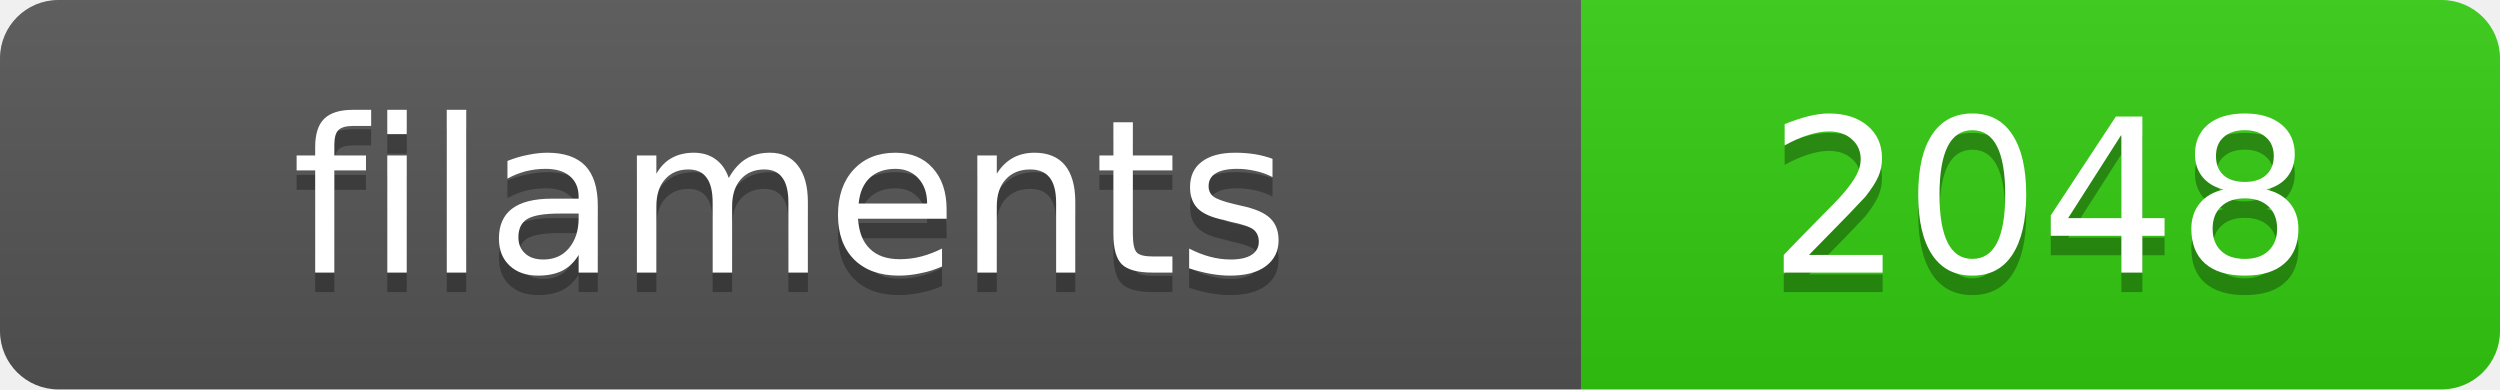
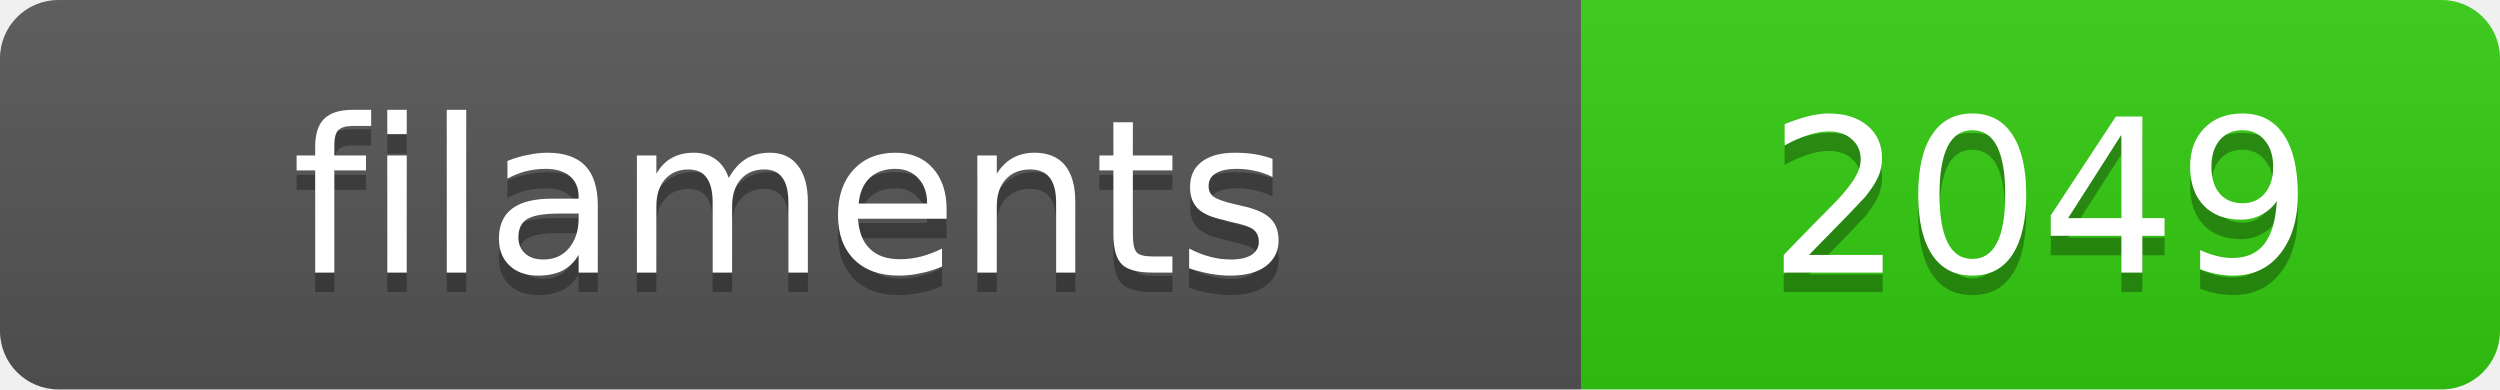
<svg xmlns="http://www.w3.org/2000/svg" width="128.4" height="20">
  <linearGradient id="s" x2="0" y2="100%">
    <stop offset="0" stop-color="#bbb" stop-opacity=".1" />
    <stop offset="1" stop-opacity=".1" />
  </linearGradient>
  <clipPath id="r">
    <rect width="128.4" height="20" rx="3" fill="#fff" />
  </clipPath>
  <g clip-path="url(#r)">
    <rect width="81.2" height="20" fill="#555" />
    <rect x="81.2" width="47.2" height="20" fill="#3c1" />
    <rect width="128.4" height="20" fill="url(#s)" />
  </g>
  <g fill="#fff" text-anchor="middle" font-family="Verdana,Geneva,DejaVu Sans,sans-serif" text-rendering="geometricPrecision" font-size="11">
    <text x="40.6" y="15" fill="#010101" fill-opacity=".3">filaments</text>
    <text x="40.6" y="14">filaments</text>
-     <text x="104.8" y="15" fill="#010101" fill-opacity=".3">2048</text>
-     <text x="104.8" y="14">2048</text>
+     <text x="104.8" y="15" fill="#010101" fill-opacity=".3">2049</text>
+     <text x="104.8" y="14">2049</text>
  </g>
</svg>
